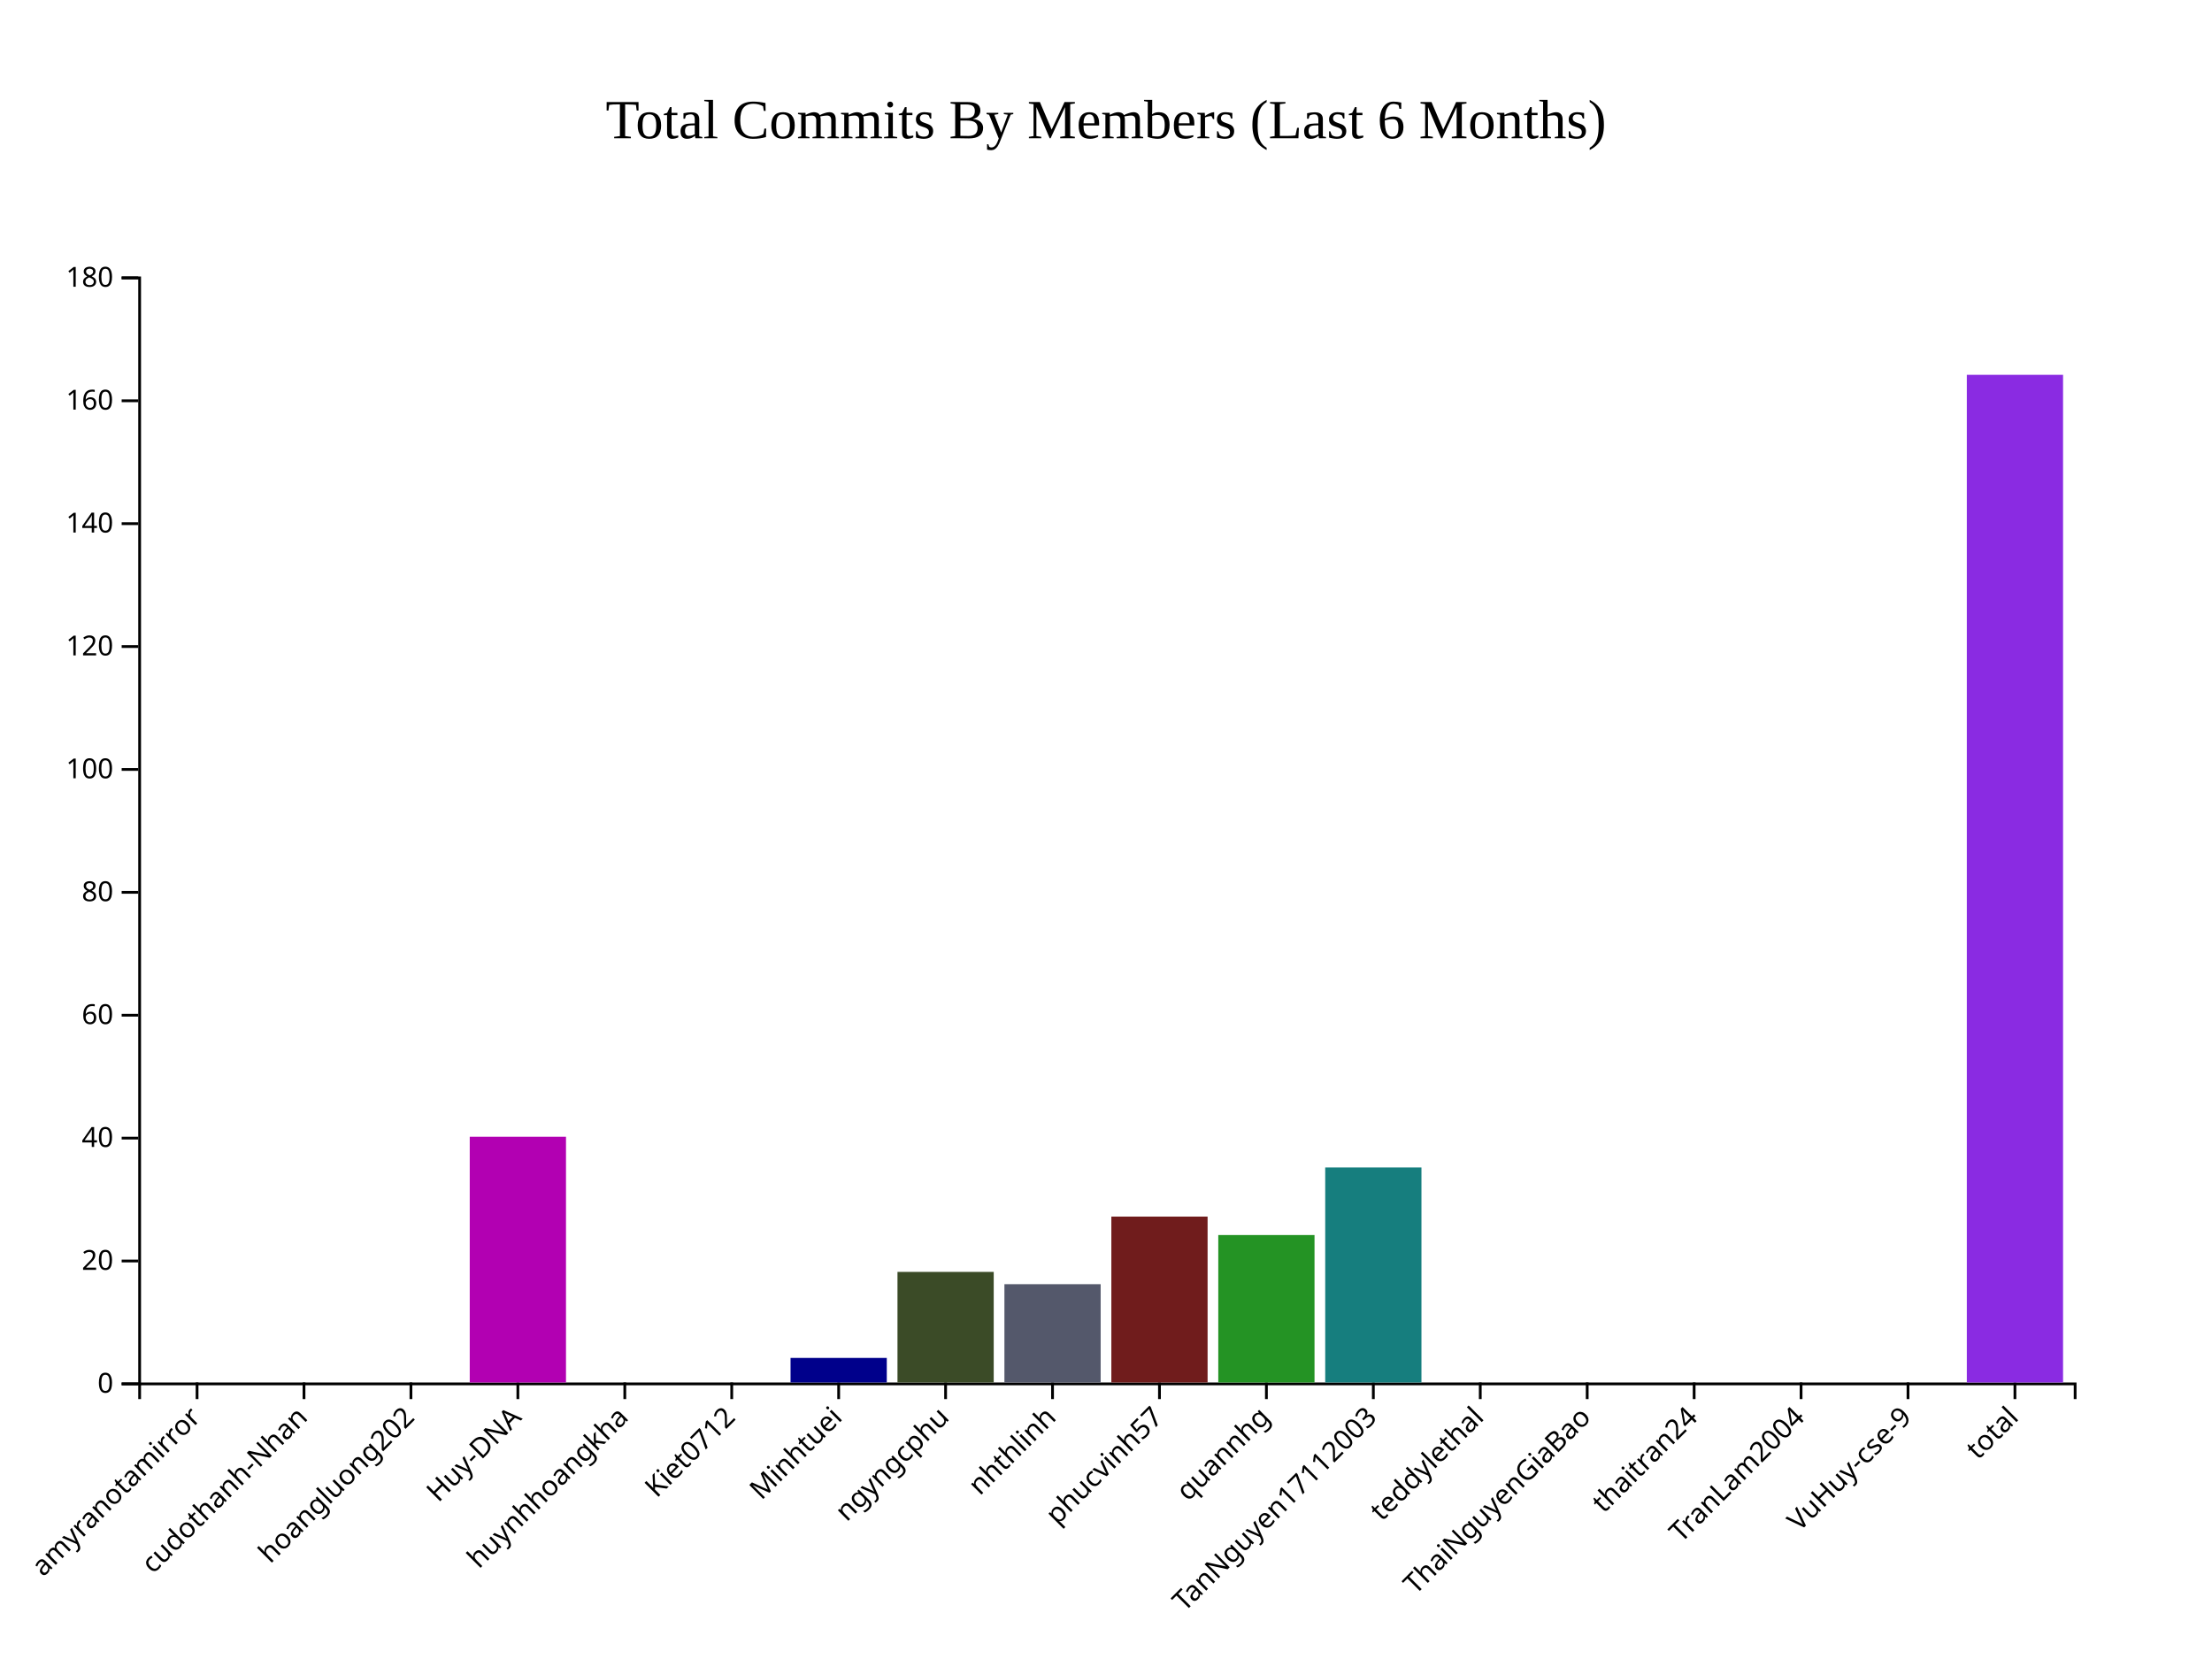
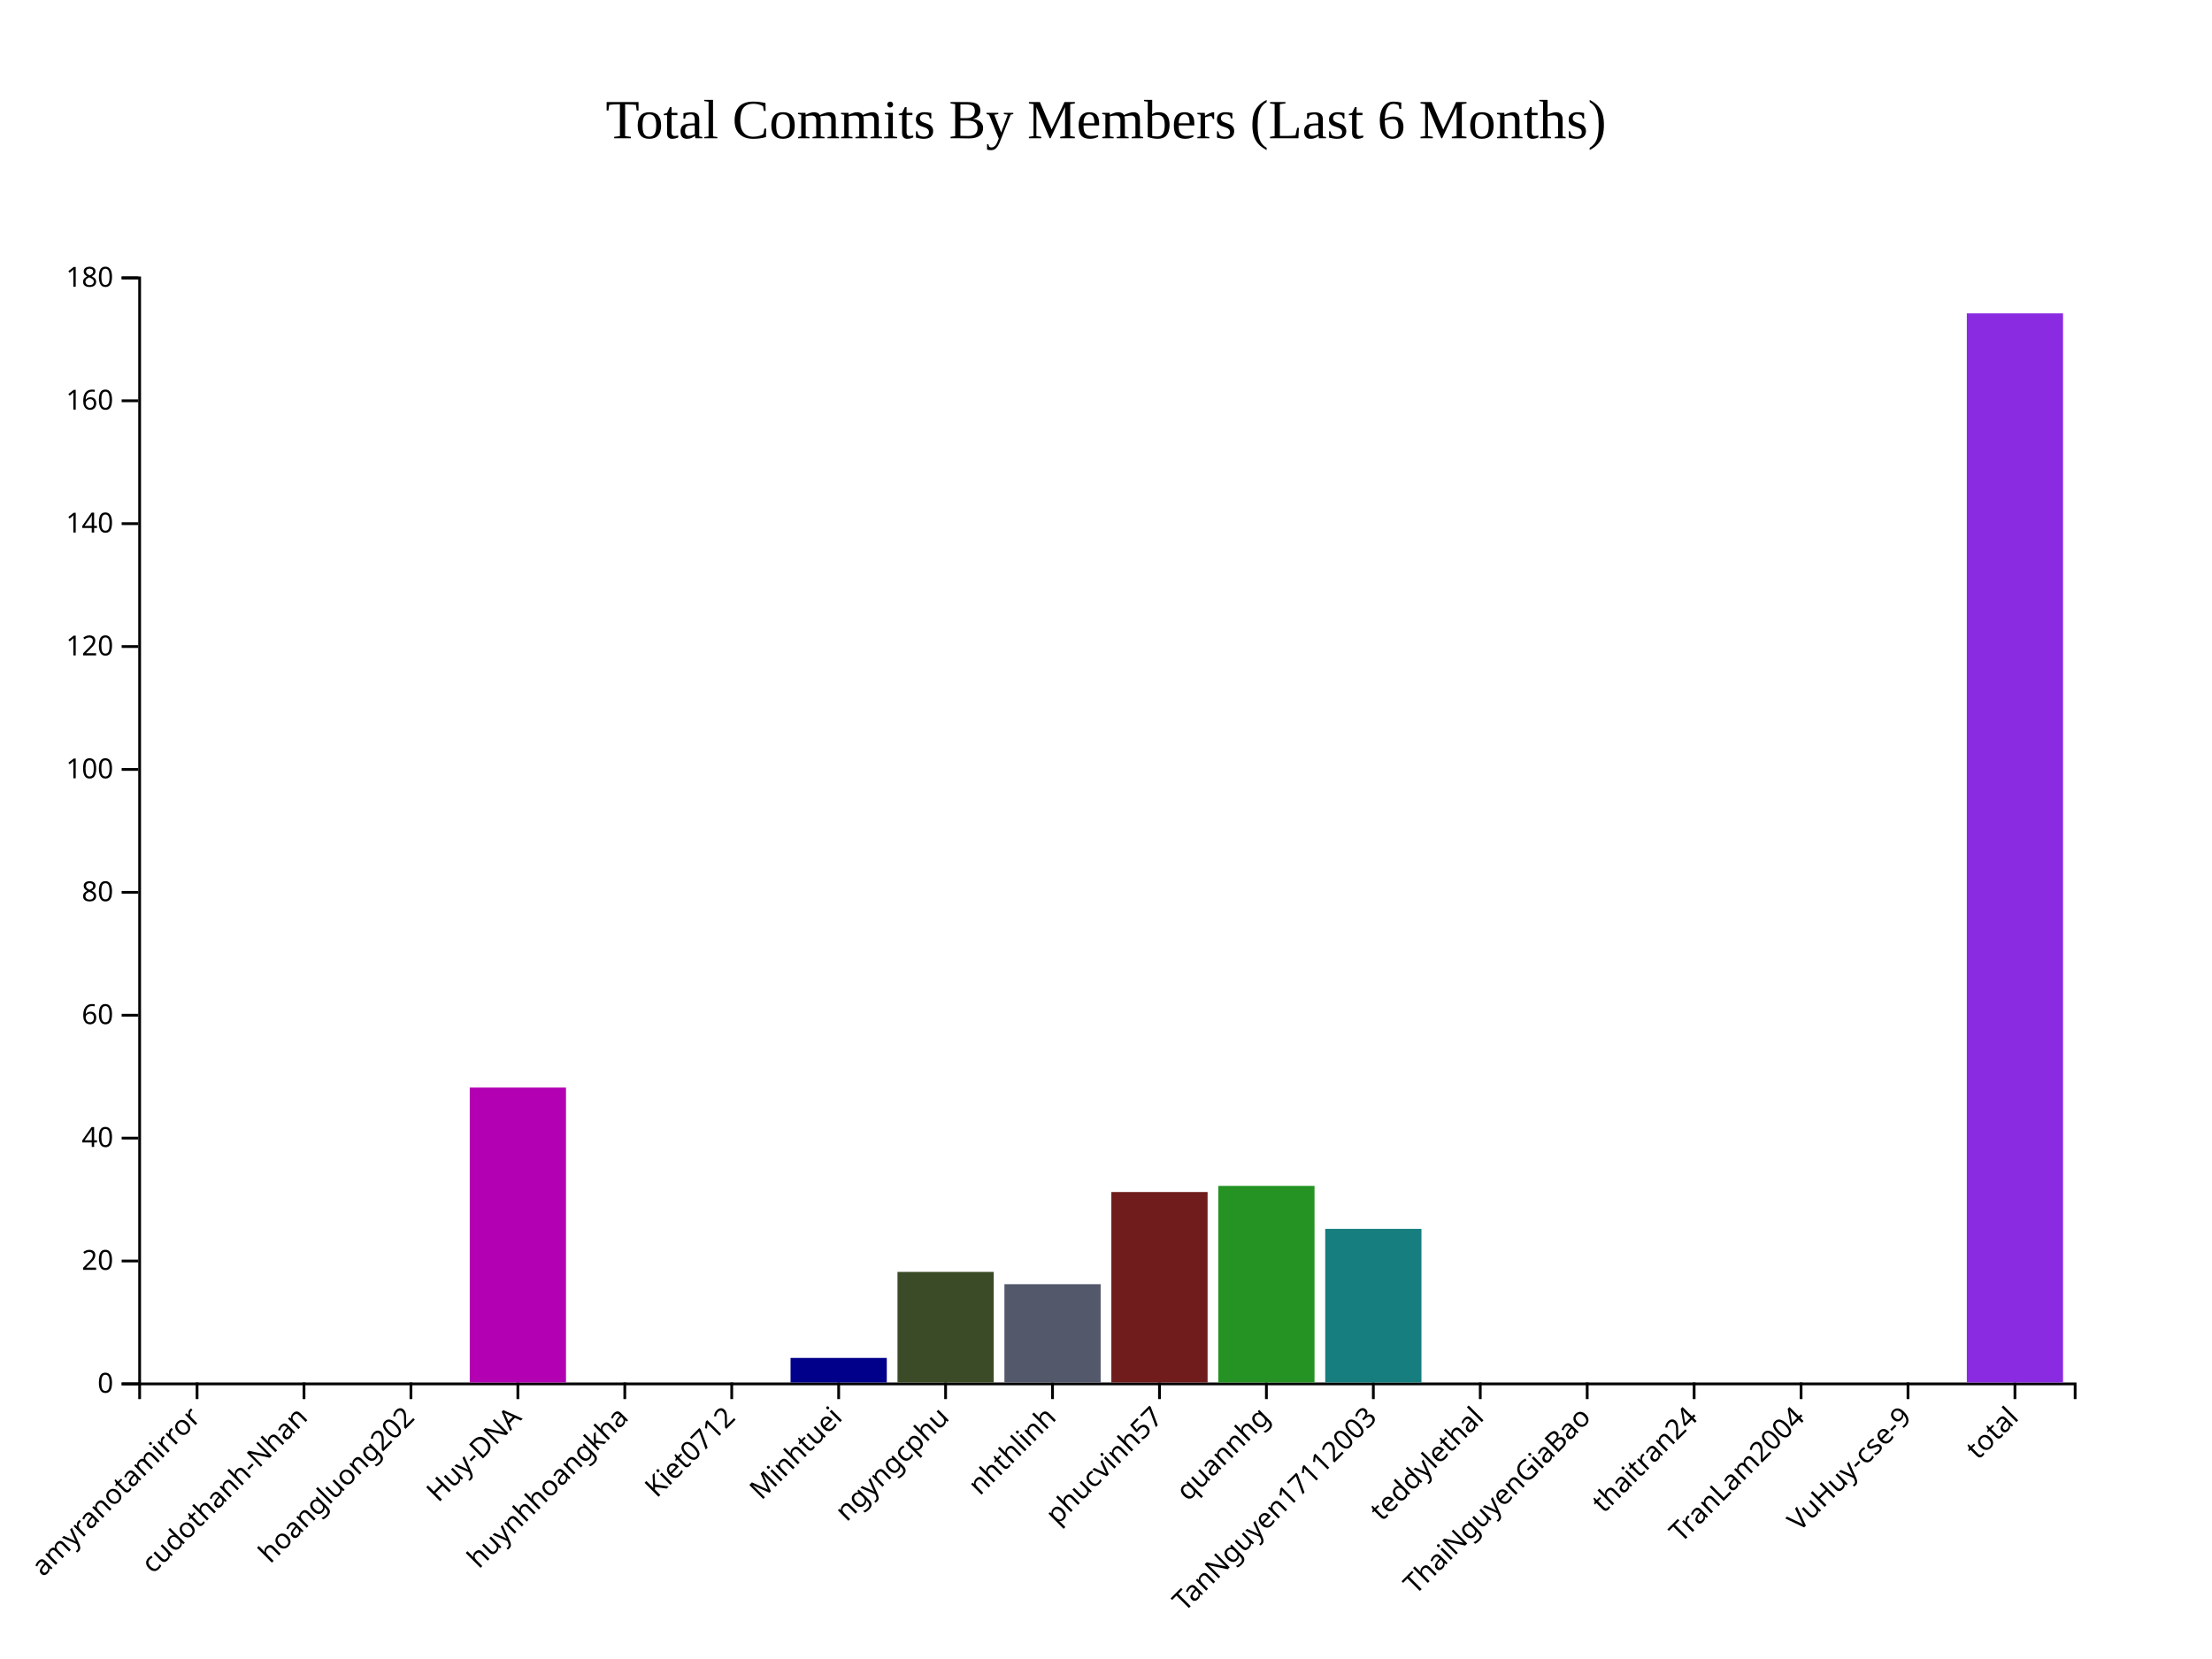
<svg xmlns="http://www.w3.org/2000/svg" style="background-color: rgb(240, 240, 240);" width="800" height="600">
  <g transform="translate(50,100)">
    <g class="x-axis" transform="translate(0,400)" fill="none" font-size="10" font-family="sans-serif" text-anchor="middle">
      <path class="domain" stroke="currentColor" d="M0.5,6V0.5H700.5V6" />
      <g class="tick" opacity="1" transform="translate(21.27072,0)">
        <line stroke="currentColor" y2="6" />
        <text fill="currentColor" y="9" dy=".15em" style="text-anchor: end;" dx="-.8em" transform="rotate(-45)">amyranotamirror</text>
      </g>
      <g class="tick" opacity="1" transform="translate(59.94475,0)">
        <line stroke="currentColor" y2="6" />
        <text fill="currentColor" y="9" dy=".15em" style="text-anchor: end;" dx="-.8em" transform="rotate(-45)">cudothanh-Nhan</text>
      </g>
      <g class="tick" opacity="1" transform="translate(98.61878,0)">
        <line stroke="currentColor" y2="6" />
        <text fill="currentColor" y="9" dy=".15em" style="text-anchor: end;" dx="-.8em" transform="rotate(-45)">hoangluong202</text>
      </g>
      <g class="tick" opacity="1" transform="translate(137.2928,0)">
        <line stroke="currentColor" y2="6" />
        <text fill="currentColor" y="9" dy=".15em" style="text-anchor: end;" dx="-.8em" transform="rotate(-45)">Huy-DNA</text>
      </g>
      <g class="tick" opacity="1" transform="translate(175.9669,0)">
        <line stroke="currentColor" y2="6" />
        <text fill="currentColor" y="9" dy=".15em" style="text-anchor: end;" dx="-.8em" transform="rotate(-45)">huynhhoangkha</text>
      </g>
      <g class="tick" opacity="1" transform="translate(214.6409,0)">
        <line stroke="currentColor" y2="6" />
        <text fill="currentColor" y="9" dy=".15em" style="text-anchor: end;" dx="-.8em" transform="rotate(-45)">Kiet0712</text>
      </g>
      <g class="tick" opacity="1" transform="translate(253.3149,0)">
        <line stroke="currentColor" y2="6" />
        <text fill="currentColor" y="9" dy=".15em" style="text-anchor: end;" dx="-.8em" transform="rotate(-45)">Minhtuei</text>
      </g>
      <g class="tick" opacity="1" transform="translate(291.989,0)">
        <line stroke="currentColor" y2="6" />
        <text fill="currentColor" y="9" dy=".15em" style="text-anchor: end;" dx="-.8em" transform="rotate(-45)">ngyngcphu</text>
      </g>
      <g class="tick" opacity="1" transform="translate(330.663,0)">
        <line stroke="currentColor" y2="6" />
        <text fill="currentColor" y="9" dy=".15em" style="text-anchor: end;" dx="-.8em" transform="rotate(-45)">nhthlinh</text>
      </g>
      <g class="tick" opacity="1" transform="translate(369.337,0)">
        <line stroke="currentColor" y2="6" />
        <text fill="currentColor" y="9" dy=".15em" style="text-anchor: end;" dx="-.8em" transform="rotate(-45)">phucvinh57</text>
      </g>
      <g class="tick" opacity="1" transform="translate(408.011,0)">
        <line stroke="currentColor" y2="6" />
        <text fill="currentColor" y="9" dy=".15em" style="text-anchor: end;" dx="-.8em" transform="rotate(-45)">quannhg</text>
      </g>
      <g class="tick" opacity="1" transform="translate(446.6851,0)">
        <line stroke="currentColor" y2="6" />
        <text fill="currentColor" y="9" dy=".15em" style="text-anchor: end;" dx="-.8em" transform="rotate(-45)">TanNguyen17112003</text>
      </g>
      <g class="tick" opacity="1" transform="translate(485.3591,0)">
        <line stroke="currentColor" y2="6" />
        <text fill="currentColor" y="9" dy=".15em" style="text-anchor: end;" dx="-.8em" transform="rotate(-45)">teddylethal</text>
      </g>
      <g class="tick" opacity="1" transform="translate(524.0331,0)">
        <line stroke="currentColor" y2="6" />
        <text fill="currentColor" y="9" dy=".15em" style="text-anchor: end;" dx="-.8em" transform="rotate(-45)">ThaiNguyenGiaBao</text>
      </g>
      <g class="tick" opacity="1" transform="translate(562.7072,0)">
        <line stroke="currentColor" y2="6" />
        <text fill="currentColor" y="9" dy=".15em" style="text-anchor: end;" dx="-.8em" transform="rotate(-45)">thaitran24</text>
      </g>
      <g class="tick" opacity="1" transform="translate(601.3812,0)">
        <line stroke="currentColor" y2="6" />
        <text fill="currentColor" y="9" dy=".15em" style="text-anchor: end;" dx="-.8em" transform="rotate(-45)">TranLam2004</text>
      </g>
      <g class="tick" opacity="1" transform="translate(640.0552,0)">
        <line stroke="currentColor" y2="6" />
        <text fill="currentColor" y="9" dy=".15em" style="text-anchor: end;" dx="-.8em" transform="rotate(-45)">VuHuy-cse-9</text>
      </g>
      <g class="tick" opacity="1" transform="translate(678.7293,0)">
        <line stroke="currentColor" y2="6" />
        <text fill="currentColor" y="9" dy=".15em" style="text-anchor: end;" dx="-.8em" transform="rotate(-45)">total</text>
      </g>
    </g>
    <g class="y-axis" fill="none" font-size="10" font-family="sans-serif" text-anchor="end">
      <path class="domain" stroke="currentColor" d="M-6,400.5H0.5V0.5H-6" />
      <g class="tick" opacity="1" transform="translate(0,400.5)">
        <line stroke="currentColor" x2="-6" />
        <text fill="currentColor" x="-9" dy="0.32em">0</text>
      </g>
      <g class="tick" opacity="1" transform="translate(0,356.0556)">
        <line stroke="currentColor" x2="-6" />
        <text fill="currentColor" x="-9" dy="0.32em">20</text>
      </g>
      <g class="tick" opacity="1" transform="translate(0,311.6111)">
        <line stroke="currentColor" x2="-6" />
        <text fill="currentColor" x="-9" dy="0.32em">40</text>
      </g>
      <g class="tick" opacity="1" transform="translate(0,267.1667)">
        <line stroke="currentColor" x2="-6" />
        <text fill="currentColor" x="-9" dy="0.32em">60</text>
      </g>
      <g class="tick" opacity="1" transform="translate(0,222.7222)">
        <line stroke="currentColor" x2="-6" />
        <text fill="currentColor" x="-9" dy="0.32em">80</text>
      </g>
      <g class="tick" opacity="1" transform="translate(0,178.2778)">
        <line stroke="currentColor" x2="-6" />
        <text fill="currentColor" x="-9" dy="0.32em">100</text>
      </g>
      <g class="tick" opacity="1" transform="translate(0,133.8333)">
        <line stroke="currentColor" x2="-6" />
        <text fill="currentColor" x="-9" dy="0.32em">120</text>
      </g>
      <g class="tick" opacity="1" transform="translate(0,89.38889)">
        <line stroke="currentColor" x2="-6" />
        <text fill="currentColor" x="-9" dy="0.32em">140</text>
      </g>
      <g class="tick" opacity="1" transform="translate(0,44.94444)">
        <line stroke="currentColor" x2="-6" />
        <text fill="currentColor" x="-9" dy="0.32em">160</text>
      </g>
      <g class="tick" opacity="1" transform="translate(0,0.5)">
        <line stroke="currentColor" x2="-6" />
        <text fill="currentColor" x="-9" dy="0.32em">180</text>
      </g>
    </g>
    <rect class="bar" x="3.867" y="400" width="34.807" height="0" fill="#B20000" />
    <rect class="bar" x="42.541" y="400" width="34.807" height="0" fill="#0073A5" />
    <rect class="bar" x="81.215" y="400" width="34.807" height="0" fill="#B2B200" />
-     <rect class="bar" x="119.89" y="311.111" width="34.807" height="88.889" fill="#B200B2" />
+     <rect class="bar" x="119.89" y="293.333" width="34.807" height="106.667" fill="#B200B2" />
    <rect class="bar" x="158.564" y="400" width="34.807" height="0" fill="#483D8B" />
    <rect class="bar" x="197.238" y="400" width="34.807" height="0" fill="#CC8400" />
    <rect class="bar" x="235.912" y="391.111" width="34.807" height="8.889" fill="#00008B" />
    <rect class="bar" x="274.586" y="360" width="34.807" height="40" fill="#3B4B27" />
    <rect class="bar" x="313.26" y="364.444" width="34.807" height="35.556" fill="#54586B" />
-     <rect class="bar" x="351.934" y="340" width="34.807" height="60" fill="#701C1C" />
-     <rect class="bar" x="390.608" y="346.667" width="34.807" height="53.333" fill="#249324" />
-     <rect class="bar" x="429.282" y="322.222" width="34.807" height="77.778" fill="#167E7E" />
+     <rect class="bar" x="351.934" y="331.111" width="34.807" height="68.889" fill="#701C1C" />
+     <rect class="bar" x="390.608" y="328.889" width="34.807" height="71.111" fill="#249324" />
+     <rect class="bar" x="429.282" y="344.444" width="34.807" height="55.556" fill="#167E7E" />
    <rect class="bar" x="467.956" y="400" width="34.807" height="0" fill="#FF5733" />
    <rect class="bar" x="506.63" y="400" width="34.807" height="0" fill="#33FF57" />
    <rect class="bar" x="545.304" y="400" width="34.807" height="0" fill="#3357FF" />
    <rect class="bar" x="583.978" y="400" width="34.807" height="0" fill="#FF33A1" />
    <rect class="bar" x="622.652" y="400" width="34.807" height="0" fill="#FFD700" />
-     <rect class="bar" x="661.326" y="35.556" width="34.807" height="364.444" fill="#8A2BE2" />
+     <rect class="bar" x="661.326" y="13.333" width="34.807" height="386.667" fill="#8A2BE2" />
    <text x="350" y="-50" text-anchor="middle" style="font-size: 20px; fill: black;">Total Commits By Members (Last 6 Months)</text>
  </g>
</svg>
